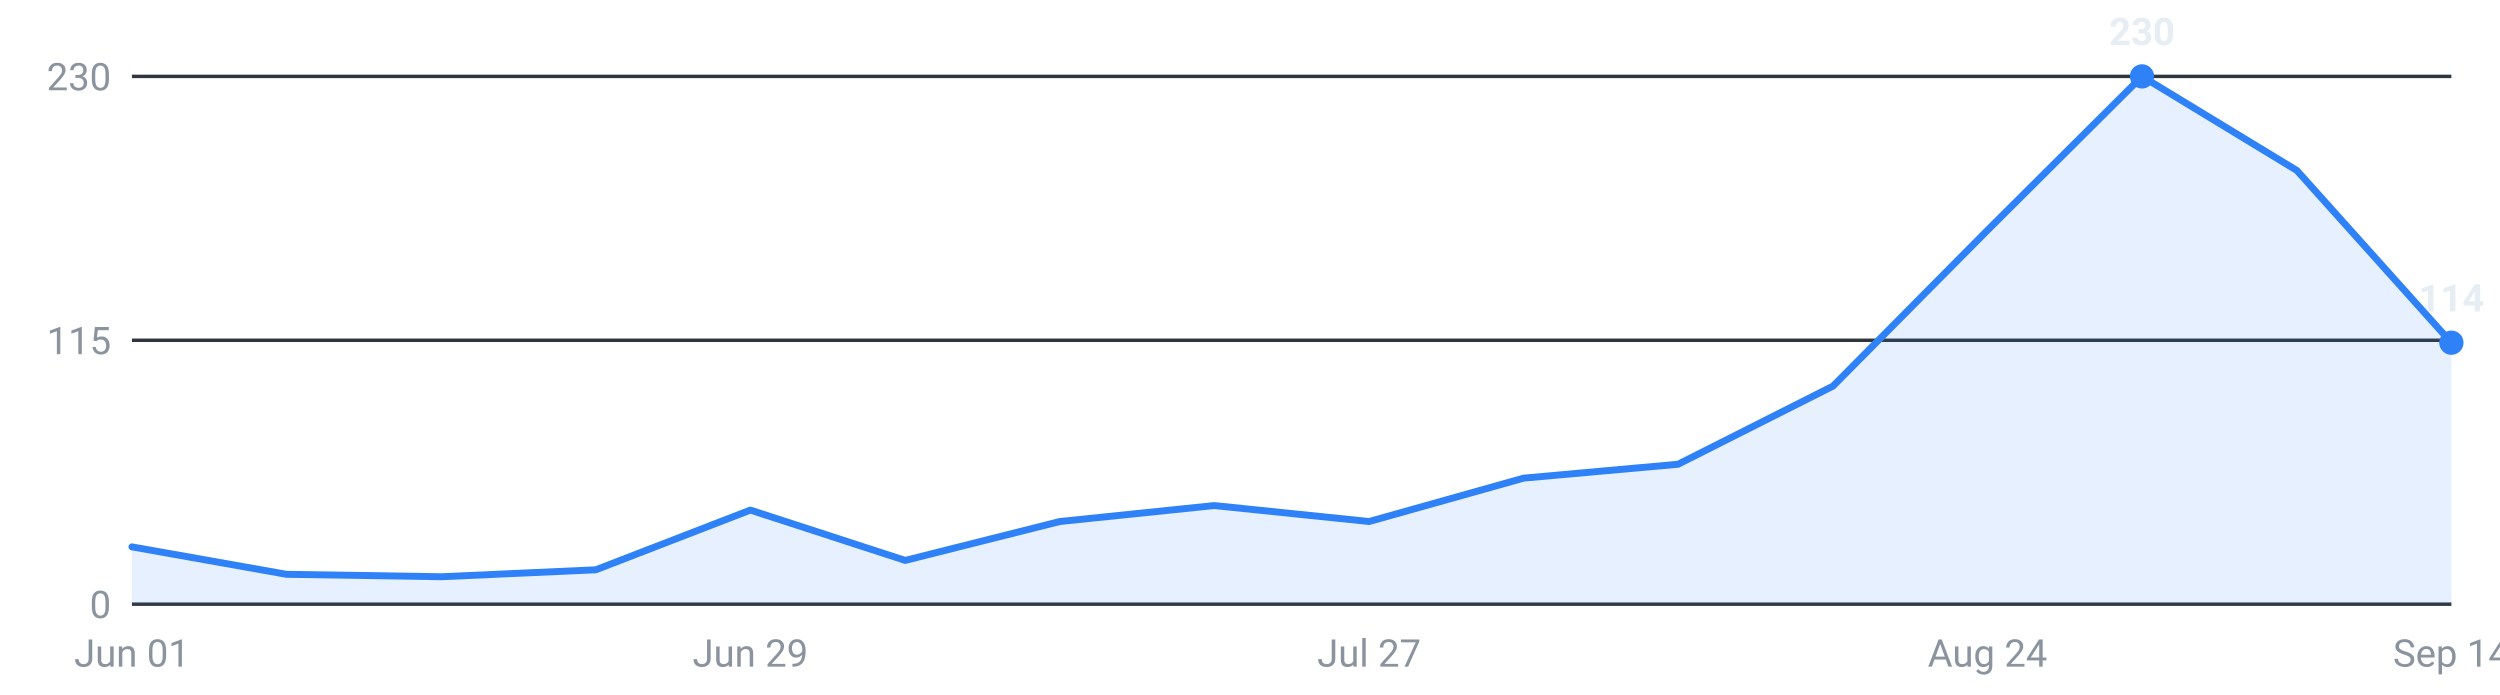
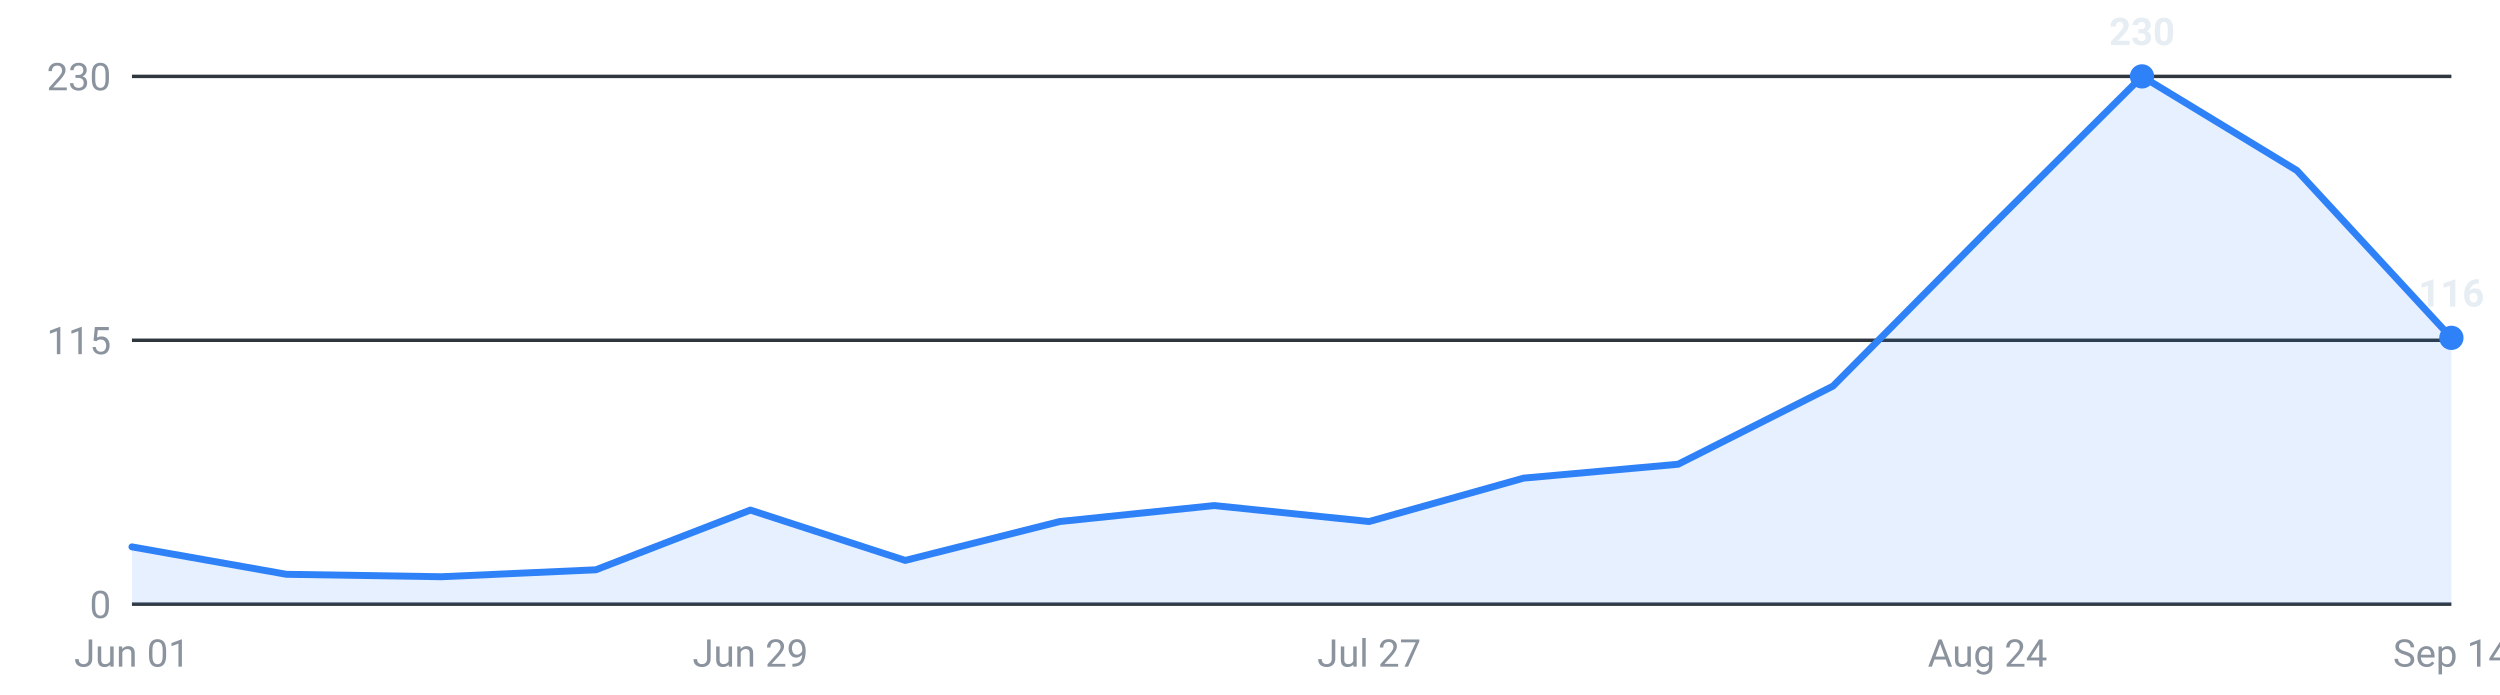
<svg xmlns="http://www.w3.org/2000/svg" viewBox="0 0 720 200" width="720" height="200" role="img" aria-label="Internships posted per week, last 16 weeks">
  <g font-family="-apple-system,Segoe UI,Roboto,sans-serif" font-size="11">
    <line x1="38" y1="174.0" x2="706" y2="174.0" stroke="#30363d" stroke-width="1" />
    <text x="32" y="178.0" text-anchor="end" fill="#8b949e">0</text>
    <line x1="38" y1="98.0" x2="706" y2="98.0" stroke="#30363d" stroke-width="1" />
    <text x="32" y="102.0" text-anchor="end" fill="#8b949e">115</text>
    <line x1="38" y1="22.0" x2="706" y2="22.0" stroke="#30363d" stroke-width="1" />
    <text x="32" y="26.0" text-anchor="end" fill="#8b949e">230</text>
-     <path d="M38.0,174 L38.0,157.5 L82.5,165.4 L127.1,166.1 L171.6,164.1 L216.1,146.9 L260.7,161.4 L305.2,150.2 L349.7,145.6 L394.3,150.2 L438.8,137.7 L483.3,133.7 L527.9,111.2 L572.4,66.3 L616.9,22.0 L661.5,49.1 L706.0,98.7 L706.0,174 Z" fill="#2f81f7" fill-opacity="0.12" />
-     <polyline points="38.0,157.5 82.5,165.4 127.1,166.1 171.6,164.1 216.1,146.9 260.7,161.4 305.2,150.2 349.7,145.6 394.3,150.2 438.8,137.7 483.3,133.7 527.9,111.2 572.4,66.3 616.9,22.0 661.5,49.1 706.0,98.7" fill="none" stroke="#2f81f7" stroke-width="2" stroke-linejoin="round" stroke-linecap="round" />
+     <path d="M38.0,174 L38.0,157.5 L82.5,165.4 L127.1,166.1 L171.6,164.1 L216.1,146.9 L260.7,161.4 L305.2,150.2 L349.7,145.6 L394.3,150.2 L438.8,137.7 L483.3,133.7 L527.9,111.2 L572.4,66.3 L616.9,22.0 L661.5,49.1 L706.0,97.3 L706.0,174 Z" fill="#2f81f7" fill-opacity="0.12" />
+     <polyline points="38.0,157.5 82.5,165.4 127.1,166.1 171.6,164.1 216.1,146.9 260.7,161.4 305.2,150.2 349.7,145.6 394.3,150.2 438.8,137.7 483.3,133.7 527.9,111.2 572.4,66.3 616.9,22.0 661.5,49.1 706.0,97.3" fill="none" stroke="#2f81f7" stroke-width="2" stroke-linejoin="round" stroke-linecap="round" />
    <circle cx="616.9" cy="22.0" r="3.5" fill="#2f81f7" />
    <text x="616.9" y="13.0" text-anchor="middle" fill="#e6edf3" font-weight="600">230</text>
-     <circle cx="706.0" cy="98.7" r="3.5" fill="#2f81f7" />
-     <text x="706.0" y="89.7" text-anchor="middle" fill="#e6edf3" font-weight="600">114</text>
+     <circle cx="706.0" cy="97.3" r="3.5" fill="#2f81f7" />
+     <text x="706.0" y="88.3" text-anchor="middle" fill="#e6edf3" font-weight="600">116</text>
    <text x="38.0" y="192" text-anchor="middle" fill="#8b949e">Jun 01</text>
    <text x="216.1" y="192" text-anchor="middle" fill="#8b949e">Jun 29</text>
    <text x="394.3" y="192" text-anchor="middle" fill="#8b949e">Jul 27</text>
    <text x="572.4" y="192" text-anchor="middle" fill="#8b949e">Aug 24</text>
    <text x="706.0" y="192" text-anchor="middle" fill="#8b949e">Sep 14</text>
  </g>
</svg>
